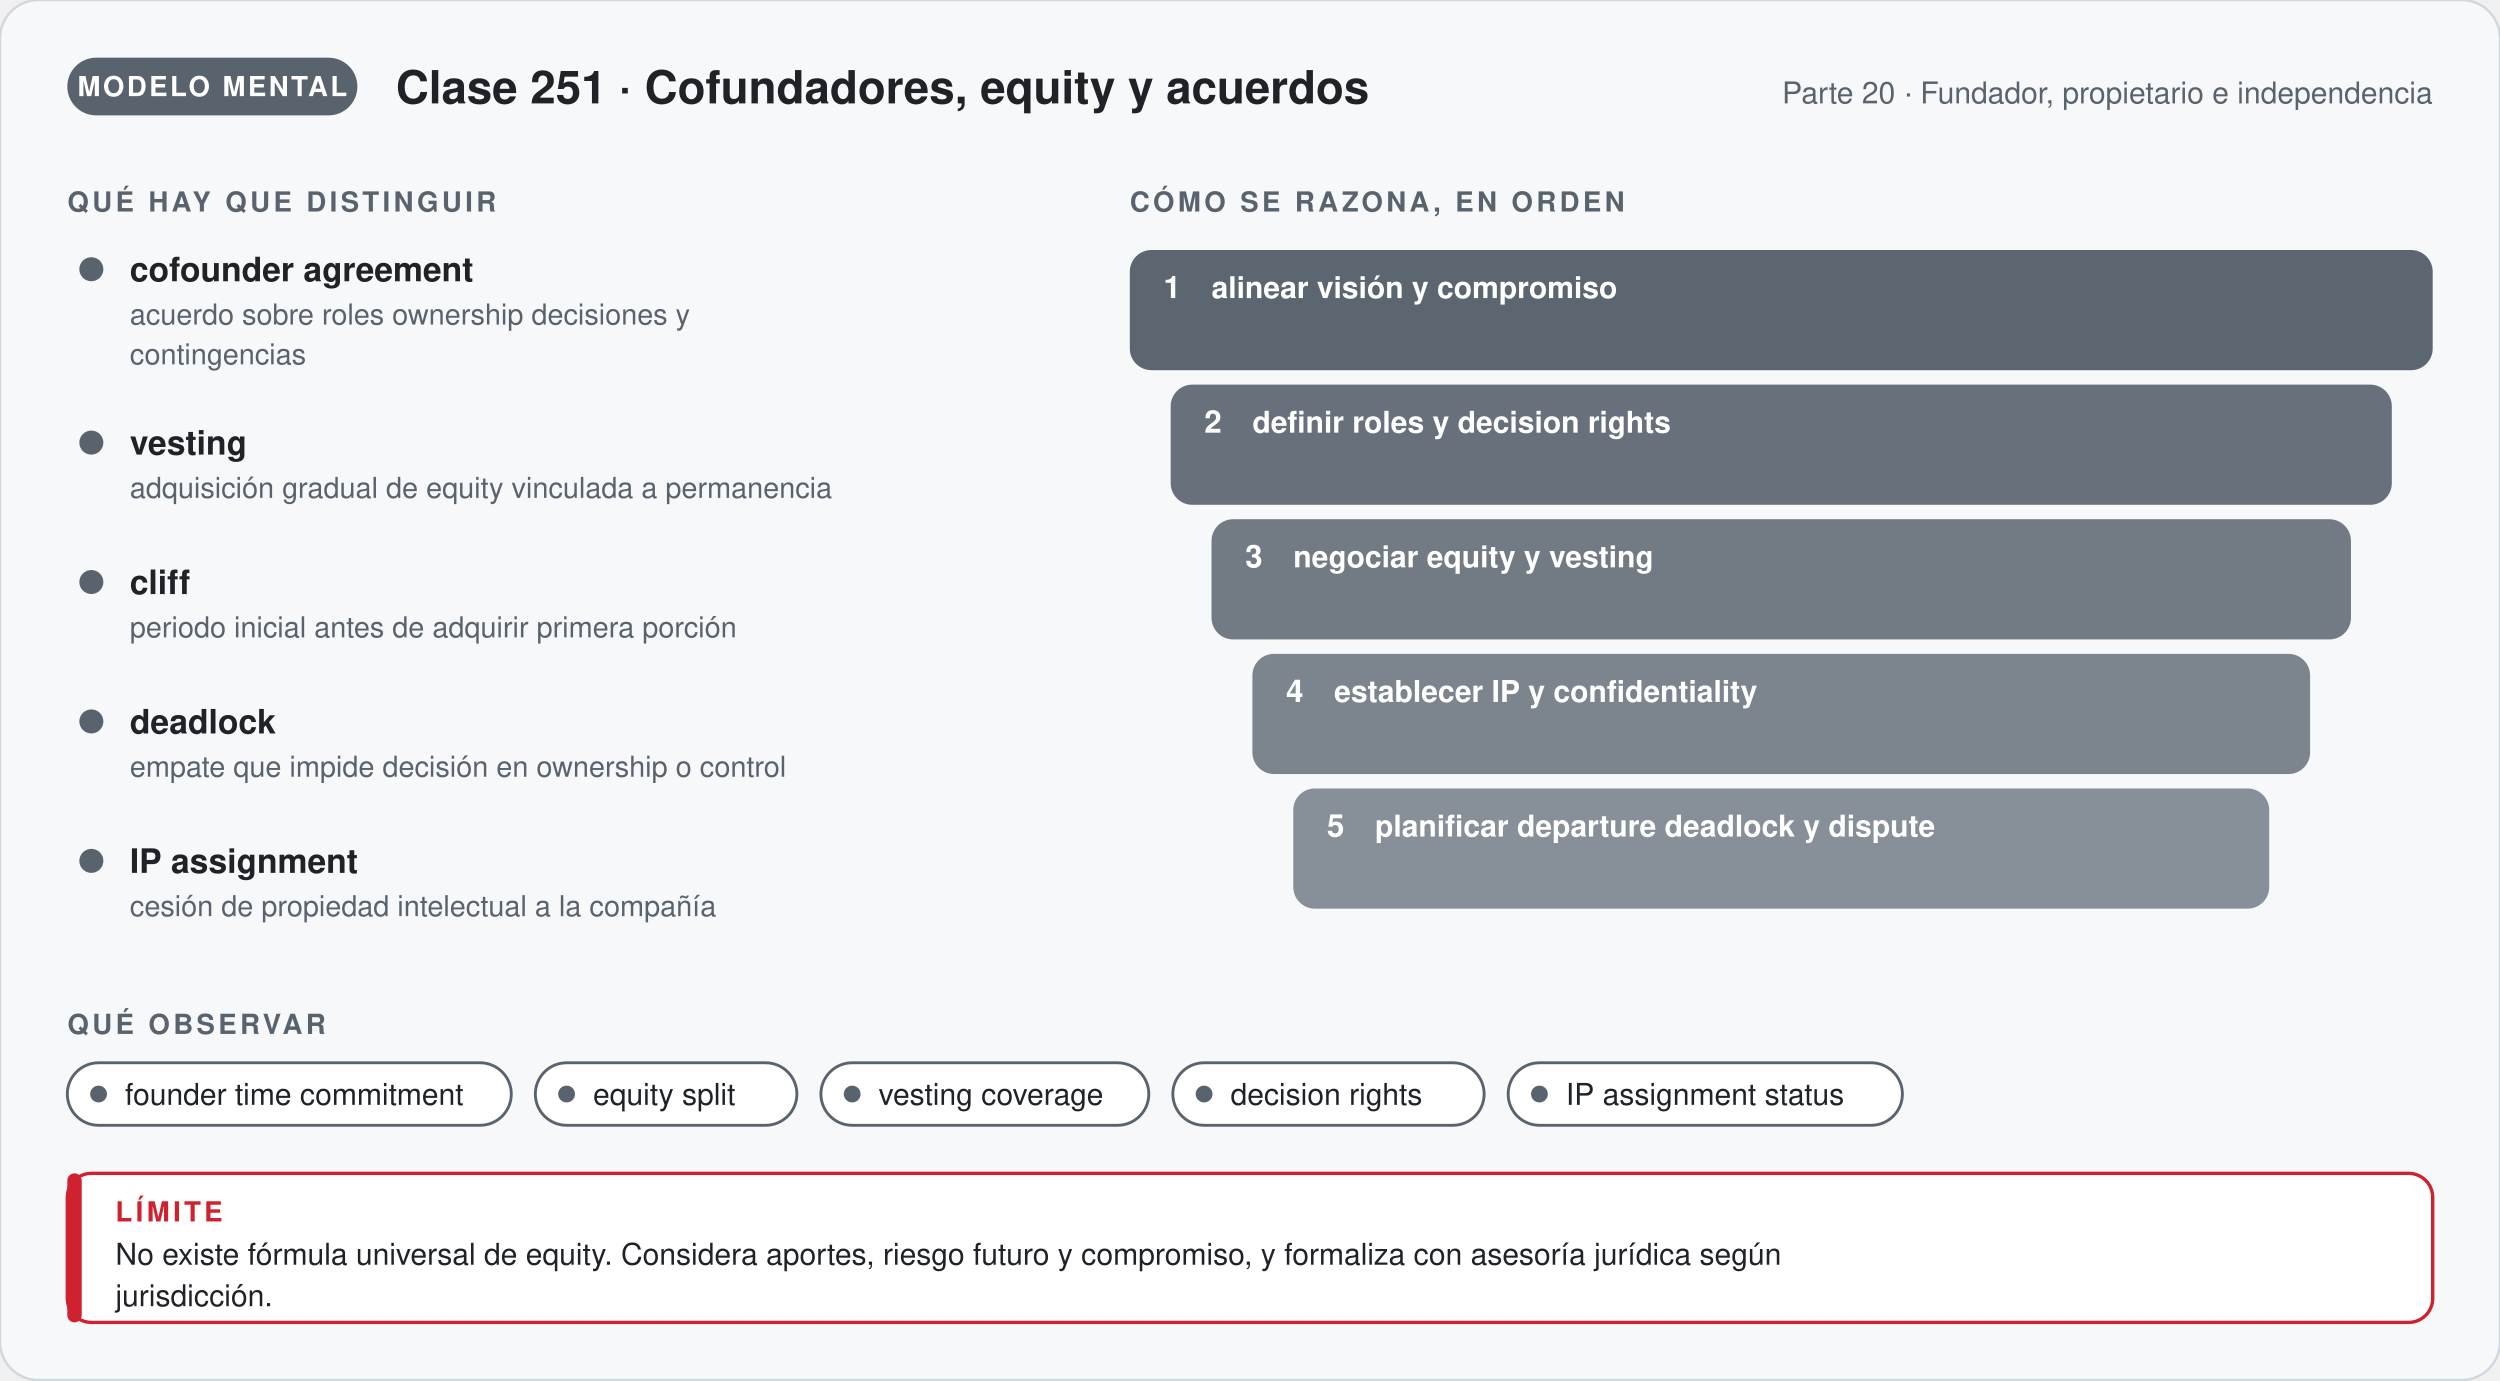
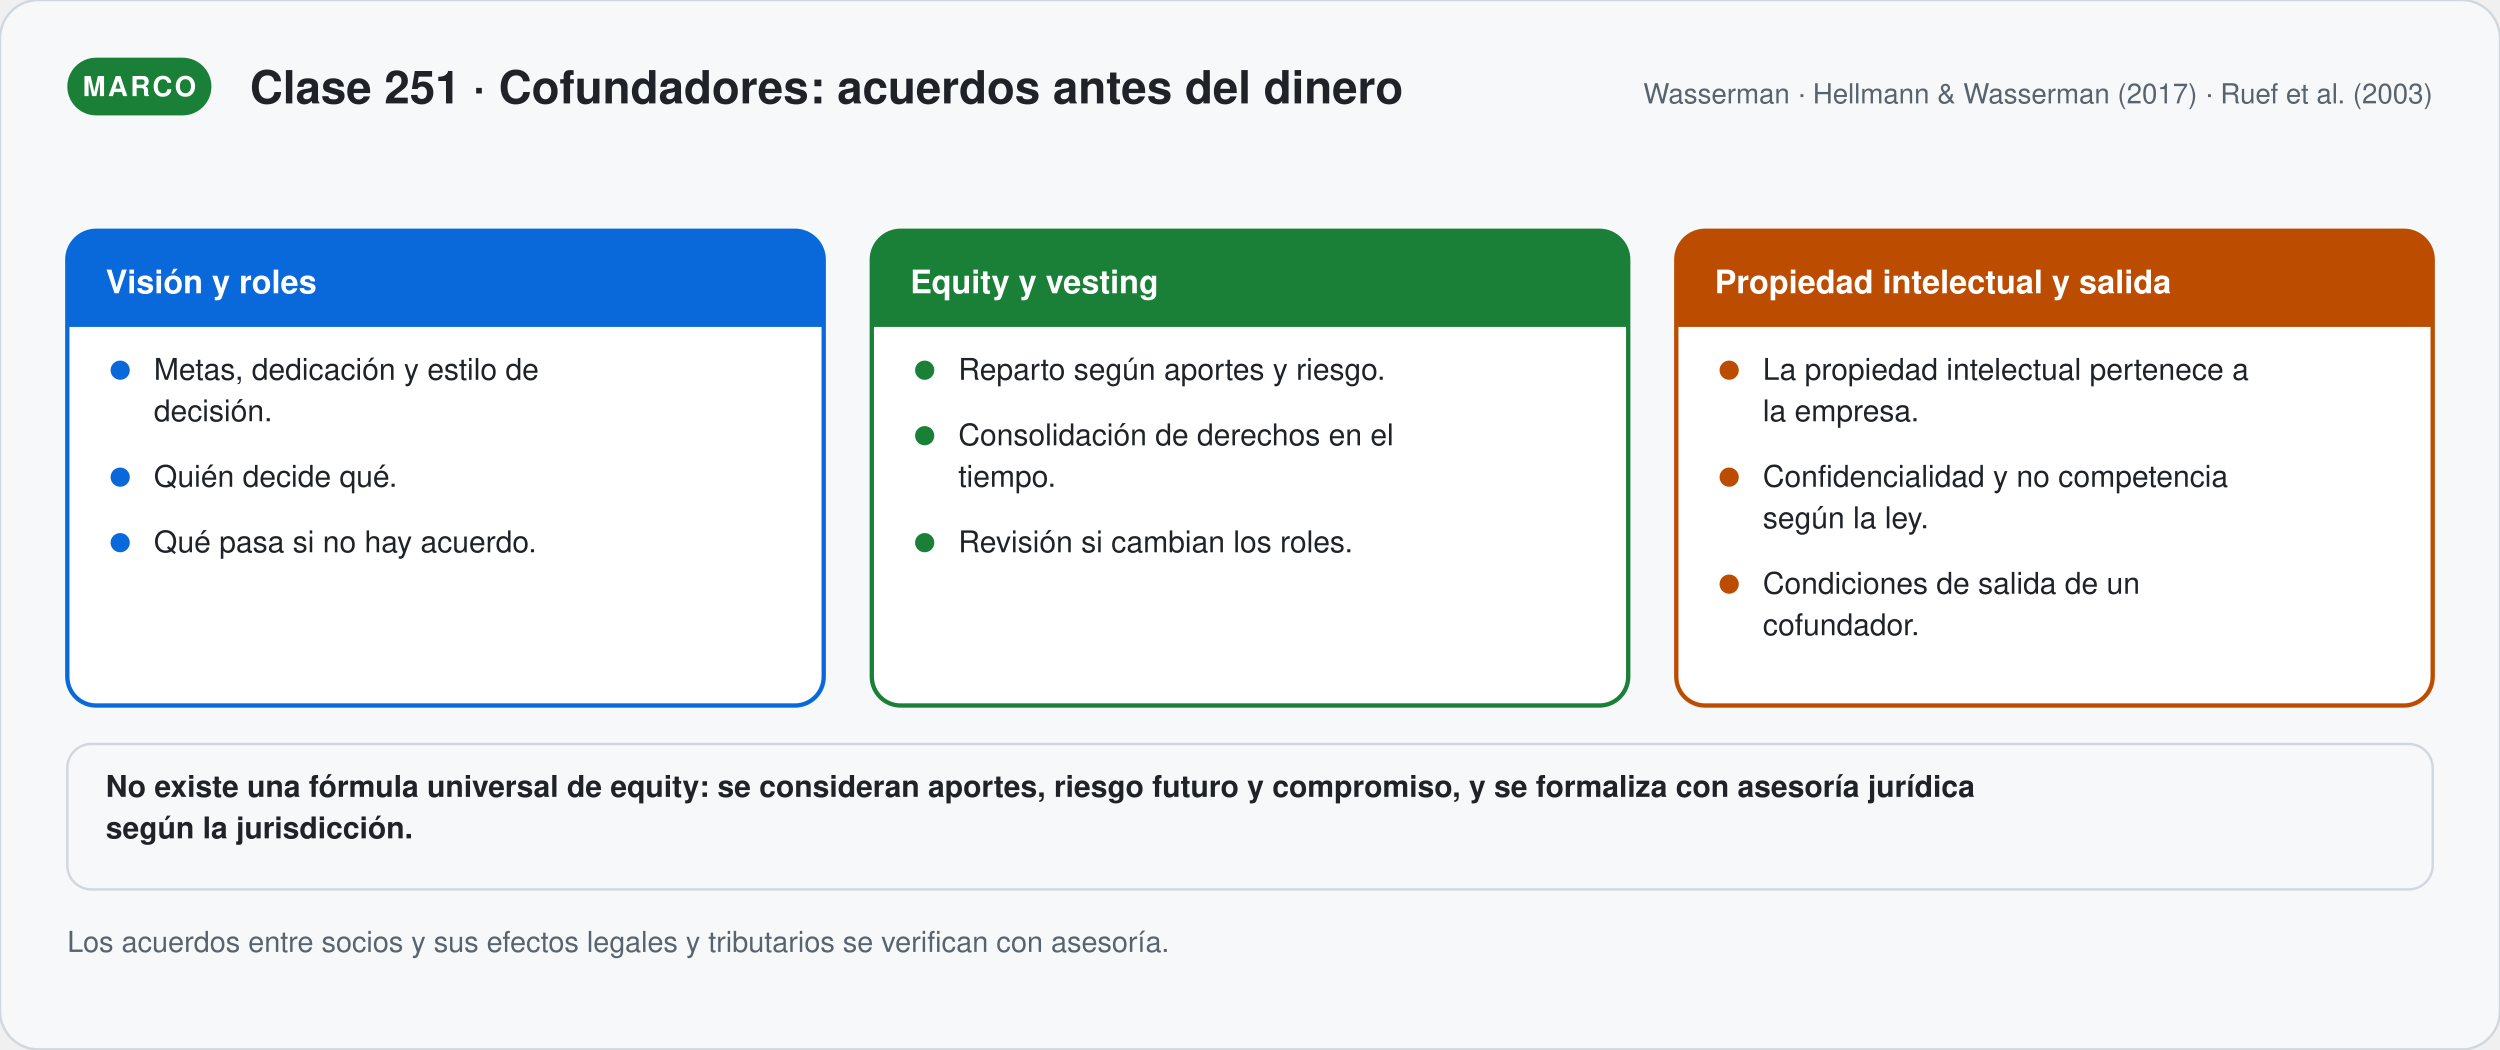
- <svg xmlns="http://www.w3.org/2000/svg" viewBox="0 0 1040 574.12" width="1040" role="img" aria-labelledby="t-g251 d-g251" font-family="'Segoe UI', 'Helvetica Neue', Helvetica, Arial, sans-serif">
+ <svg xmlns="http://www.w3.org/2000/svg" viewBox="0 0 1040 436.56" width="1040" role="img" aria-labelledby="t-s251 d-s251" font-family="'Segoe UI', 'Helvetica Neue', Helvetica, Arial, sans-serif">
  <defs>
-     <marker id="p-g251" viewBox="0 0 10 10" refX="8" refY="5" markerWidth="7" markerHeight="7" orient="auto">
+     <marker id="p-s251" viewBox="0 0 10 10" refX="8" refY="5" markerWidth="7" markerHeight="7" orient="auto">
      <path d="M1,1 L9,5 L1,9 Z" fill="#59636e" />
    </marker>
  </defs>
-   <rect width="1040" height="574.12" rx="16" fill="#f6f8fa" stroke="#d0d7de" />
-   <rect x="28" y="24" width="120.67" height="24" rx="12" fill="#59636e" />
-   <text x="88.335" y="40" font-size="11.5" font-weight="700" fill="#ffffff" text-anchor="middle" letter-spacing="1">MODELO MENTAL</text>
-   <text x="164.67" y="43" font-size="19" font-weight="700" fill="#1f2328" text-anchor="start">Clase 251 · Cofundadores, equity y acuerdos</text>
-   <text x="1012" y="43" font-size="12.5" font-weight="400" fill="#59636e" text-anchor="end">Parte 20 · Fundador, propietario e independencia</text>
-   <text x="28" y="88" font-size="11.5" font-weight="700" fill="#59636e" text-anchor="start" letter-spacing="1.4">QUÉ HAY QUE DISTINGUIR</text>
-   <circle cx="38" cy="112" r="5" fill="#59636e" />
-   <text x="54" y="117" font-size="14" font-weight="700" fill="#1f2328" text-anchor="start">cofounder agreement</text>
-   <text x="54" y="135" font-size="12" font-weight="400" fill="#59636e" text-anchor="start">acuerdo sobre roles ownership decisiones y</text>
-   <text x="54" y="151.56" font-size="12" font-weight="400" fill="#59636e" text-anchor="start">contingencias</text>
-   <circle cx="38" cy="184.12" r="5" fill="#59636e" />
-   <text x="54" y="189.12" font-size="14" font-weight="700" fill="#1f2328" text-anchor="start">vesting</text>
-   <text x="54" y="207.12" font-size="12" font-weight="400" fill="#59636e" text-anchor="start">adquisición gradual de equity vinculada a permanencia</text>
-   <circle cx="38" cy="242.12" r="5" fill="#59636e" />
-   <text x="54" y="247.12" font-size="14" font-weight="700" fill="#1f2328" text-anchor="start">cliff</text>
-   <text x="54" y="265.12" font-size="12" font-weight="400" fill="#59636e" text-anchor="start">periodo inicial antes de adquirir primera porción</text>
-   <circle cx="38" cy="300.12" r="5" fill="#59636e" />
-   <text x="54" y="305.12" font-size="14" font-weight="700" fill="#1f2328" text-anchor="start">deadlock</text>
-   <text x="54" y="323.12" font-size="12" font-weight="400" fill="#59636e" text-anchor="start">empate que impide decisión en ownership o control</text>
-   <circle cx="38" cy="358.12" r="5" fill="#59636e" />
-   <text x="54" y="363.12" font-size="14" font-weight="700" fill="#1f2328" text-anchor="start">IP assignment</text>
-   <text x="54" y="381.12" font-size="12" font-weight="400" fill="#59636e" text-anchor="start">cesión de propiedad intelectual a la compañía</text>
-   <text x="470" y="88" font-size="11.5" font-weight="700" fill="#59636e" text-anchor="start" letter-spacing="1.4">CÓMO SE RAZONA, EN ORDEN</text>
-   <rect x="470" y="104" width="542" height="50" rx="9" fill="#59636e" stroke="#59636e" stroke-width="0" fill-opacity="0.98" />
-   <text x="484" y="124" font-size="13" font-weight="800" fill="#ffffff" text-anchor="start">1</text>
-   <text x="504" y="124" font-size="12.5" font-weight="600" fill="#ffffff" text-anchor="start">alinear visión y compromiso</text>
-   <rect x="487" y="160" width="508" height="50" rx="9" fill="#59636e" stroke="#59636e" stroke-width="0" fill-opacity="0.91" />
-   <text x="501" y="180" font-size="13" font-weight="800" fill="#ffffff" text-anchor="start">2</text>
-   <text x="521" y="180" font-size="12.5" font-weight="600" fill="#ffffff" text-anchor="start">definir roles y decision rights</text>
-   <rect x="504" y="216" width="474" height="50" rx="9" fill="#59636e" stroke="#59636e" stroke-width="0" fill-opacity="0.84" />
-   <text x="518" y="236" font-size="13" font-weight="800" fill="#ffffff" text-anchor="start">3</text>
-   <text x="538" y="236" font-size="12.5" font-weight="600" fill="#ffffff" text-anchor="start">negociar equity y vesting</text>
-   <rect x="521" y="272" width="440" height="50" rx="9" fill="#59636e" stroke="#59636e" stroke-width="0" fill-opacity="0.77" />
-   <text x="535" y="292" font-size="13" font-weight="800" fill="#ffffff" text-anchor="start">4</text>
-   <text x="555" y="292" font-size="12.5" font-weight="600" fill="#ffffff" text-anchor="start">establecer IP y confidentiality</text>
-   <rect x="538" y="328" width="406" height="50" rx="9" fill="#59636e" stroke="#59636e" stroke-width="0" fill-opacity="0.7" />
-   <text x="552" y="348" font-size="13" font-weight="800" fill="#ffffff" text-anchor="start">5</text>
-   <text x="572" y="348" font-size="12.5" font-weight="600" fill="#ffffff" text-anchor="start">planificar departure deadlock y dispute</text>
-   <text x="28" y="430.12" font-size="11.5" font-weight="700" fill="#59636e" text-anchor="start" letter-spacing="1.4">QUÉ OBSERVAR</text>
-   <rect x="28" y="442.12" width="184.7" height="26" rx="13" fill="#ffffff" stroke="#59636e" stroke-width="1.2" />
-   <circle cx="41" cy="455.12" r="3.5" fill="#59636e" />
-   <text x="52" y="459.62" font-size="12.5" font-weight="400" fill="#1f2328" text-anchor="start">founder time commitment</text>
-   <rect x="222.7" y="442.12" width="108.8" height="26" rx="13" fill="#ffffff" stroke="#59636e" stroke-width="1.2" />
-   <circle cx="235.7" cy="455.12" r="3.5" fill="#59636e" />
-   <text x="246.7" y="459.62" font-size="12.5" font-weight="400" fill="#1f2328" text-anchor="start">equity split</text>
-   <rect x="341.5" y="442.12" width="136.4" height="26" rx="13" fill="#ffffff" stroke="#59636e" stroke-width="1.2" />
-   <circle cx="354.5" cy="455.12" r="3.5" fill="#59636e" />
-   <text x="365.5" y="459.62" font-size="12.5" font-weight="400" fill="#1f2328" text-anchor="start">vesting coverage</text>
-   <rect x="487.9" y="442.12" width="129.5" height="26" rx="13" fill="#ffffff" stroke="#59636e" stroke-width="1.2" />
-   <circle cx="500.9" cy="455.12" r="3.5" fill="#59636e" />
-   <text x="511.9" y="459.62" font-size="12.5" font-weight="400" fill="#1f2328" text-anchor="start">decision rights</text>
-   <rect x="627.4" y="442.12" width="164" height="26" rx="13" fill="#ffffff" stroke="#59636e" stroke-width="1.2" />
-   <circle cx="640.4" cy="455.12" r="3.5" fill="#59636e" />
-   <text x="651.4" y="459.62" font-size="12.5" font-weight="400" fill="#1f2328" text-anchor="start">IP assignment status</text>
-   <rect x="28" y="488.12" width="984" height="62" rx="10" fill="#ffffff" stroke="#cf222e" stroke-width="1.4" />
-   <rect x="28" y="488.12" width="6" height="62" rx="3" fill="#cf222e" />
-   <text x="48" y="508.12" font-size="11.5" font-weight="700" fill="#cf222e" text-anchor="start" letter-spacing="1.4">LÍMITE</text>
-   <text x="48" y="526.12" font-size="12.5" font-weight="400" fill="#1f2328" text-anchor="start">No existe fórmula universal de equity. Considera aportes, riesgo futuro y compromiso, y formaliza con asesoría jurídica según</text>
-   <text x="48" y="543.37" font-size="12.5" font-weight="400" fill="#1f2328" text-anchor="start">jurisdicción.</text>
+   <rect width="1040" height="436.56" rx="16" fill="#f6f8fa" stroke="#d0d7de" />
+   <rect x="28" y="24" width="59.95" height="24" rx="12" fill="#1a7f37" />
+   <text x="57.975" y="40" font-size="11.5" font-weight="700" fill="#ffffff" text-anchor="middle" letter-spacing="1">MARCO</text>
+   <text x="103.95" y="43" font-size="19" font-weight="700" fill="#1f2328" text-anchor="start">Clase 251 · Cofundadores: acuerdos antes del dinero</text>
+   <text x="1012" y="43" font-size="11.5" font-weight="400" fill="#59636e" text-anchor="end">Wasserman · Hellmann &amp; Wasserman (2017) · Ruef et al. (2003)</text>
+   <rect x="28" y="96" width="314.667" height="197.5" rx="12" fill="#ffffff" stroke="#0969da" stroke-width="1.8" />
+   <path d="M28.0,136 V108 a12,12 0 0 1 12,-12 H330.667 a12,12 0 0 1 12,12 V136 Z" fill="#0969da" />
+   <text x="44" y="122" font-size="13.5" font-weight="800" fill="#ffffff" text-anchor="start">Visión y roles</text>
+   <circle cx="50.0" cy="154" r="4" fill="#0969da" />
+   <text x="64" y="158" font-size="12.5" font-weight="400" fill="#1f2328" text-anchor="start">Metas, dedicación y estilo de</text>
+   <text x="64" y="175.25" font-size="12.5" font-weight="400" fill="#1f2328" text-anchor="start">decisión.</text>
+   <circle cx="50.0" cy="198.5" r="4" fill="#0969da" />
+   <text x="64" y="202.5" font-size="12.5" font-weight="400" fill="#1f2328" text-anchor="start">Quién decide qué.</text>
+   <circle cx="50.0" cy="225.75" r="4" fill="#0969da" />
+   <text x="64" y="229.75" font-size="12.5" font-weight="400" fill="#1f2328" text-anchor="start">Qué pasa si no hay acuerdo.</text>
+   <rect x="362.667" y="96" width="314.667" height="197.5" rx="12" fill="#ffffff" stroke="#1a7f37" stroke-width="1.8" />
+   <path d="M362.667,136 V108 a12,12 0 0 1 12,-12 H665.333 a12,12 0 0 1 12,12 V136 Z" fill="#1a7f37" />
+   <text x="378.667" y="122" font-size="13.5" font-weight="800" fill="#ffffff" text-anchor="start">Equity y vesting</text>
+   <circle cx="384.667" cy="154" r="4" fill="#1a7f37" />
+   <text x="398.667" y="158" font-size="12.5" font-weight="400" fill="#1f2328" text-anchor="start">Reparto según aportes y riesgo.</text>
+   <circle cx="384.667" cy="181.25" r="4" fill="#1a7f37" />
+   <text x="398.667" y="185.25" font-size="12.5" font-weight="400" fill="#1f2328" text-anchor="start">Consolidación de derechos en el</text>
+   <text x="398.667" y="202.5" font-size="12.5" font-weight="400" fill="#1f2328" text-anchor="start">tiempo.</text>
+   <circle cx="384.667" cy="225.75" r="4" fill="#1a7f37" />
+   <text x="398.667" y="229.75" font-size="12.5" font-weight="400" fill="#1f2328" text-anchor="start">Revisión si cambian los roles.</text>
+   <rect x="697.333" y="96" width="314.667" height="197.5" rx="12" fill="#ffffff" stroke="#bc4c00" stroke-width="1.8" />
+   <path d="M697.333,136 V108 a12,12 0 0 1 12,-12 H1000.0 a12,12 0 0 1 12,12 V136 Z" fill="#bc4c00" />
+   <text x="713.333" y="122" font-size="13.5" font-weight="800" fill="#ffffff" text-anchor="start">Propiedad intelectual y salida</text>
+   <circle cx="719.333" cy="154" r="4" fill="#bc4c00" />
+   <text x="733.333" y="158" font-size="12.5" font-weight="400" fill="#1f2328" text-anchor="start">La propiedad intelectual pertenece a</text>
+   <text x="733.333" y="175.25" font-size="12.5" font-weight="400" fill="#1f2328" text-anchor="start">la empresa.</text>
+   <circle cx="719.333" cy="198.5" r="4" fill="#bc4c00" />
+   <text x="733.333" y="202.5" font-size="12.5" font-weight="400" fill="#1f2328" text-anchor="start">Confidencialidad y no competencia</text>
+   <text x="733.333" y="219.75" font-size="12.5" font-weight="400" fill="#1f2328" text-anchor="start">según la ley.</text>
+   <circle cx="719.333" cy="243.0" r="4" fill="#bc4c00" />
+   <text x="733.333" y="247" font-size="12.5" font-weight="400" fill="#1f2328" text-anchor="start">Condiciones de salida de un</text>
+   <text x="733.333" y="264.25" font-size="12.5" font-weight="400" fill="#1f2328" text-anchor="start">cofundador.</text>
+   <rect x="28" y="309.5" width="984" height="60.5" rx="10" fill="#f6f8fa" stroke="#d0d7de" stroke-width="1" />
+   <text x="44" y="331.5" font-size="12.5" font-weight="600" fill="#1f2328" text-anchor="start">No existe una fórmula universal de equity: se consideran aportes, riesgo futuro y compromiso, y se formaliza con asesoría jurídica</text>
+   <text x="44" y="348.75" font-size="12.5" font-weight="600" fill="#1f2328" text-anchor="start">según la jurisdicción.</text>
+   <text x="28" y="396" font-size="12" font-weight="400" fill="#59636e" text-anchor="start">Los acuerdos entre socios y sus efectos legales y tributarios se verifican con asesoría.</text>
</svg>
